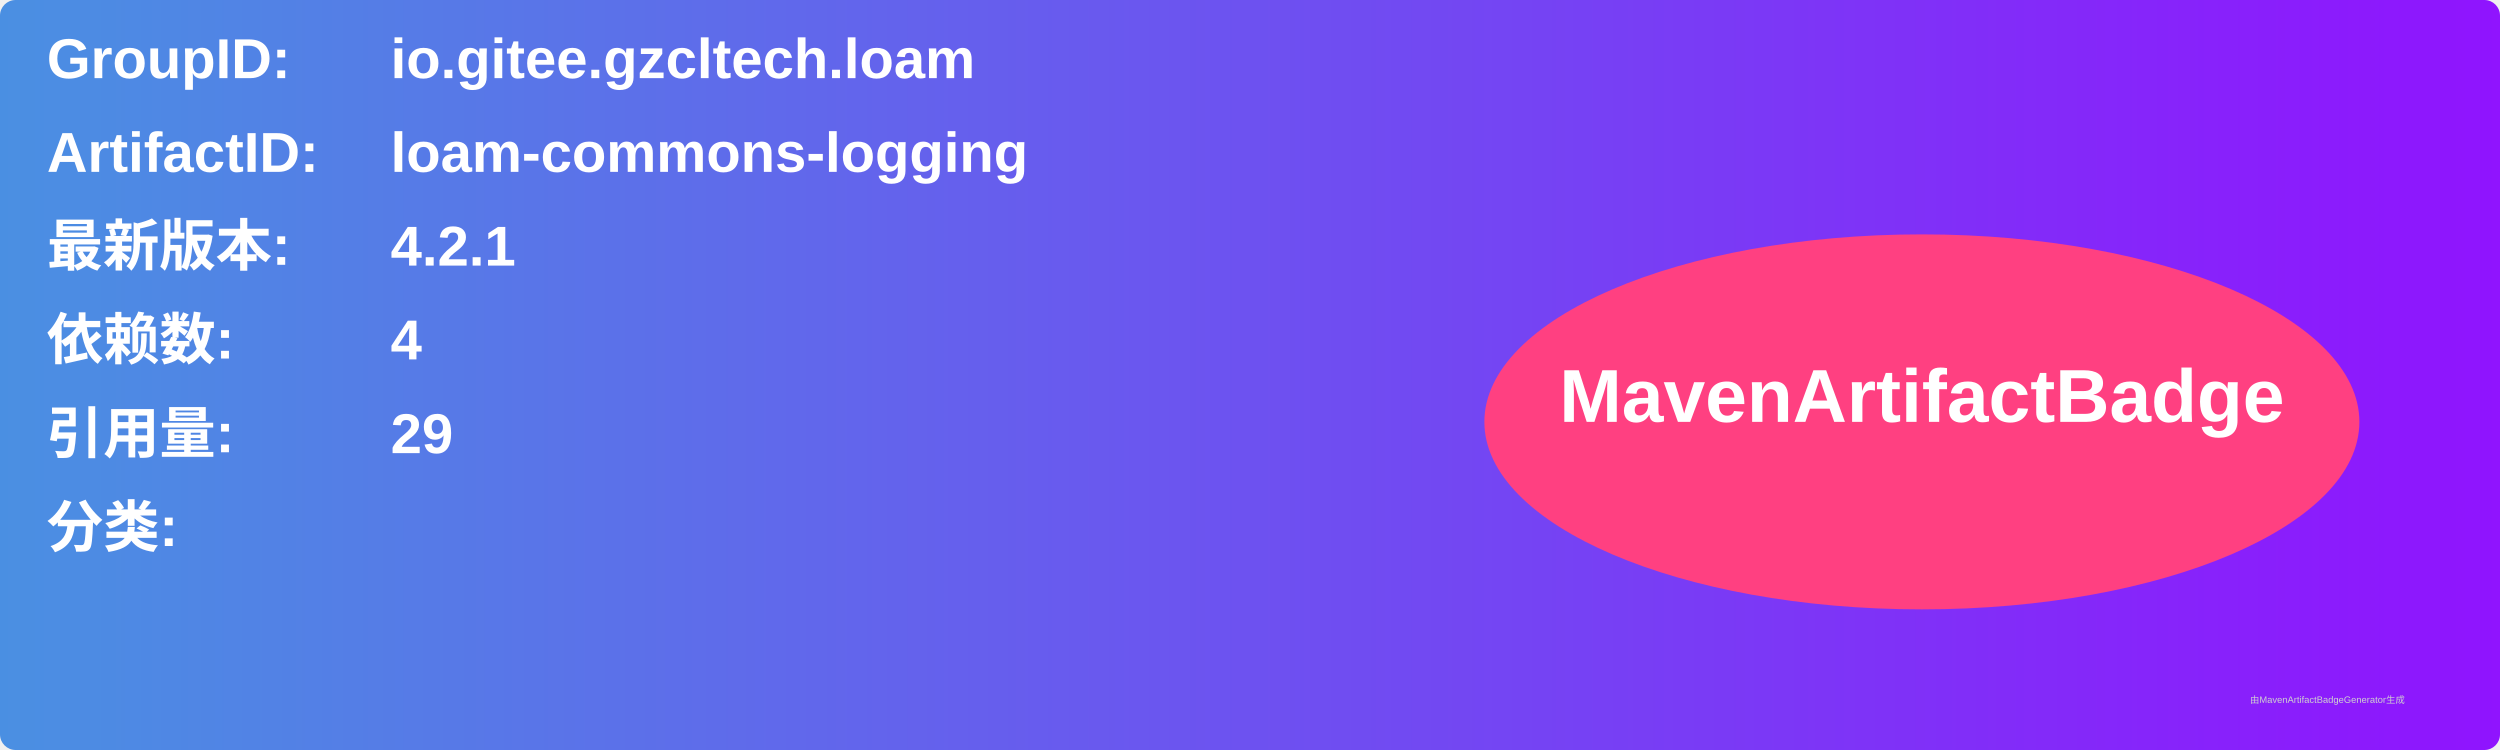
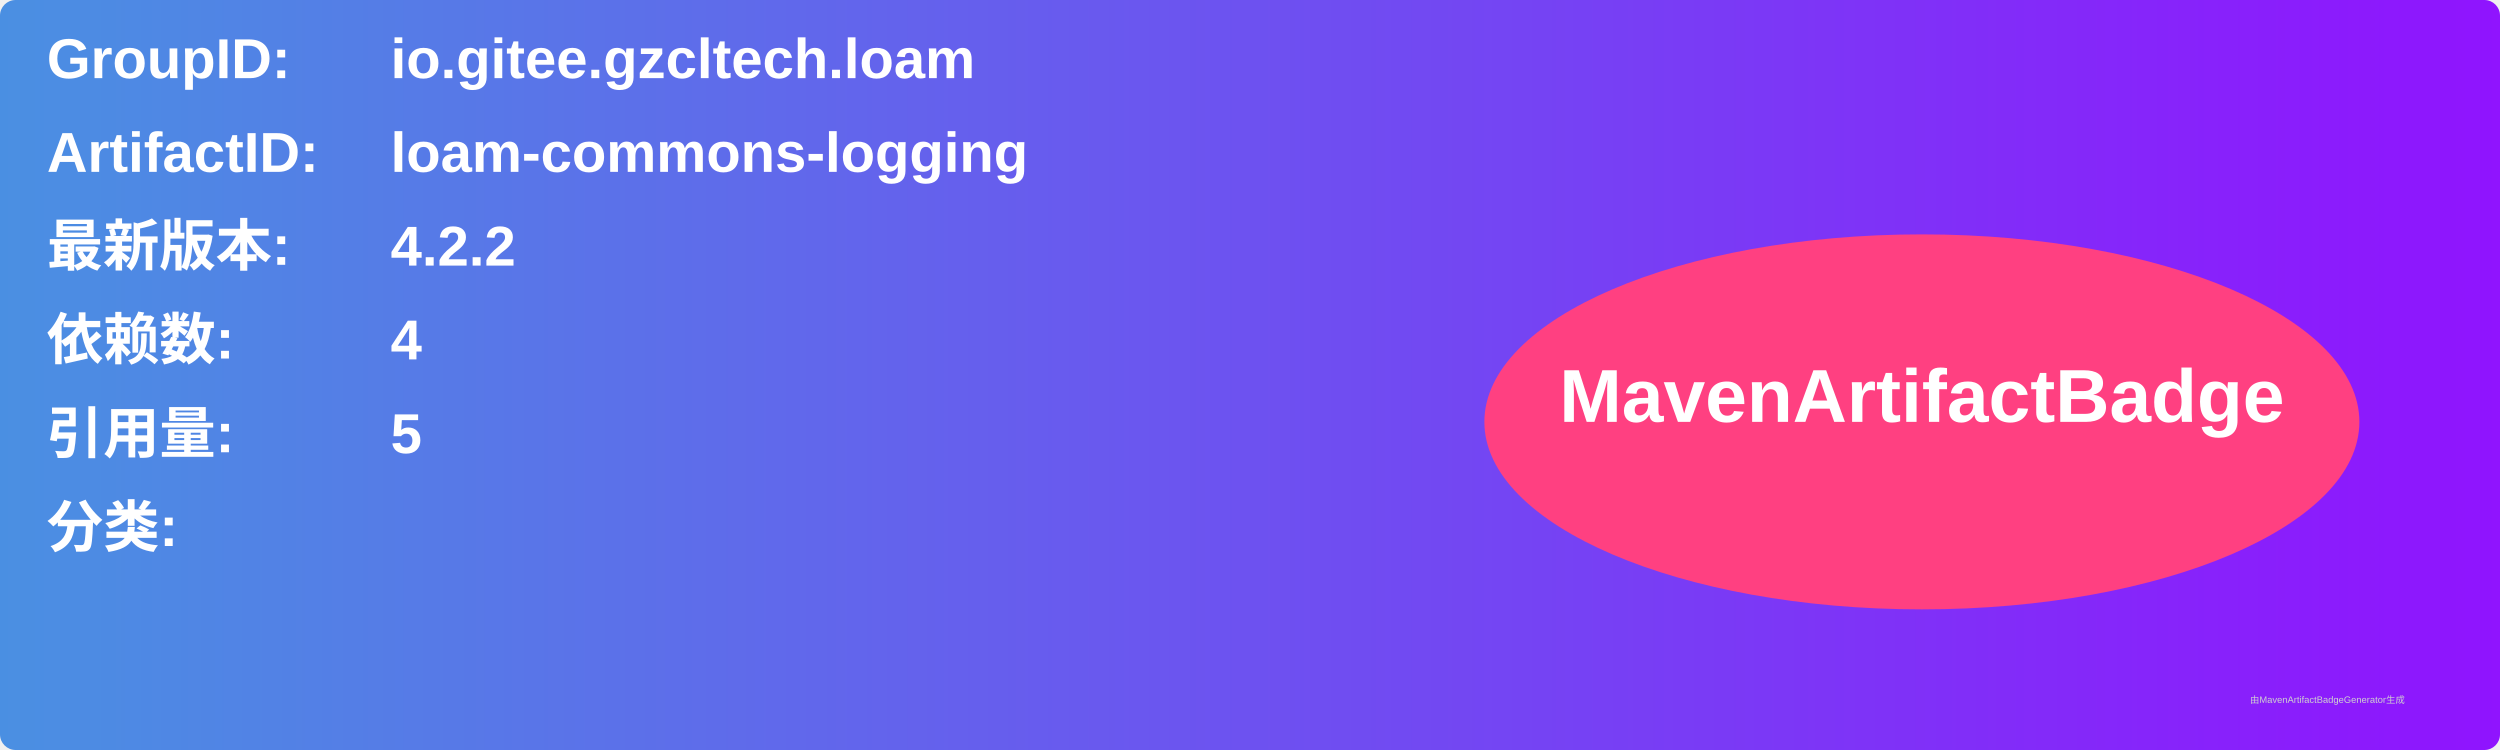
<svg xmlns="http://www.w3.org/2000/svg" width="800" height="240" viewBox="0 0 800 240">
  <linearGradient id="grad" x1="0%" y1="0%" x2="100%" y2="0%">
    <stop offset="0%" stop-color="#4a90e2" />
    <stop offset="100%" stop-color="#9013fe" />
  </linearGradient>
  <rect width="100%" height="100%" rx="5" ry="5" fill="url(#grad)" />
  <g transform="translate(15, 15)">
    <text x="0" y="10" font-family="Arial" font-size="18" fill="white" font-weight="bold" width="260">GroupID:</text>
    <text x="110" y="10" font-family="Arial" font-size="18" fill="white" font-weight="bold" width="460">io.gitee.gzcltech.loam</text>
    <text x="0" y="40" font-family="Arial" font-size="18" fill="white" font-weight="bold" width="260">ArtifactID:</text>
    <text x="110" y="40" font-family="Arial" font-size="18" fill="white" font-weight="bold" width="460">loam-commons-logging</text>
    <text x="0" y="70" font-family="Arial" font-size="18" fill="white" font-weight="bold">最新版本:</text>
    <text x="110" y="70" font-family="Arial" font-size="18" fill="white" font-weight="bold">
-       <tspan font-weight="bold">4.2.1</tspan>
+       <tspan font-weight="bold">4.2.2</tspan>
    </text>
    <text x="0" y="100" font-family="Arial" font-size="18" fill="white" font-weight="bold">依赖数: </text>
    <text x="110" y="100" font-family="Arial" font-size="18" fill="white">
      <tspan font-weight="bold">4</tspan>
    </text>
    <text x="0" y="130" font-family="Arial" font-size="18" fill="white" font-weight="bold">引用量: </text>
    <text x="110" y="130" font-family="Arial" font-size="18" fill="white">
-       <tspan font-weight="bold">29</tspan>
+       <tspan font-weight="bold">5</tspan>
    </text>
    <text x="0" y="160" font-family="Arial" font-size="18" fill="white" font-weight="bold">分类:</text>
    <text x="10" y="190" font-family="Arial" font-size="10" fill="white">
      <tspan font-weight="bold" />
    </text>
    <ellipse cx="600" cy="120" rx="140" ry="60" fill="#ff4081" />
    <text x="600" y="120" text-anchor="middle" font-family="Arial" font-size="24" fill="white" font-weight="bold">MavenArtifactBadge</text>
  </g>
  <text x="720" y="225" font-family="Arial" font-size="3" fill="#d0d0d0">由MavenArtifactBadgeGenerator生成</text>
</svg>
